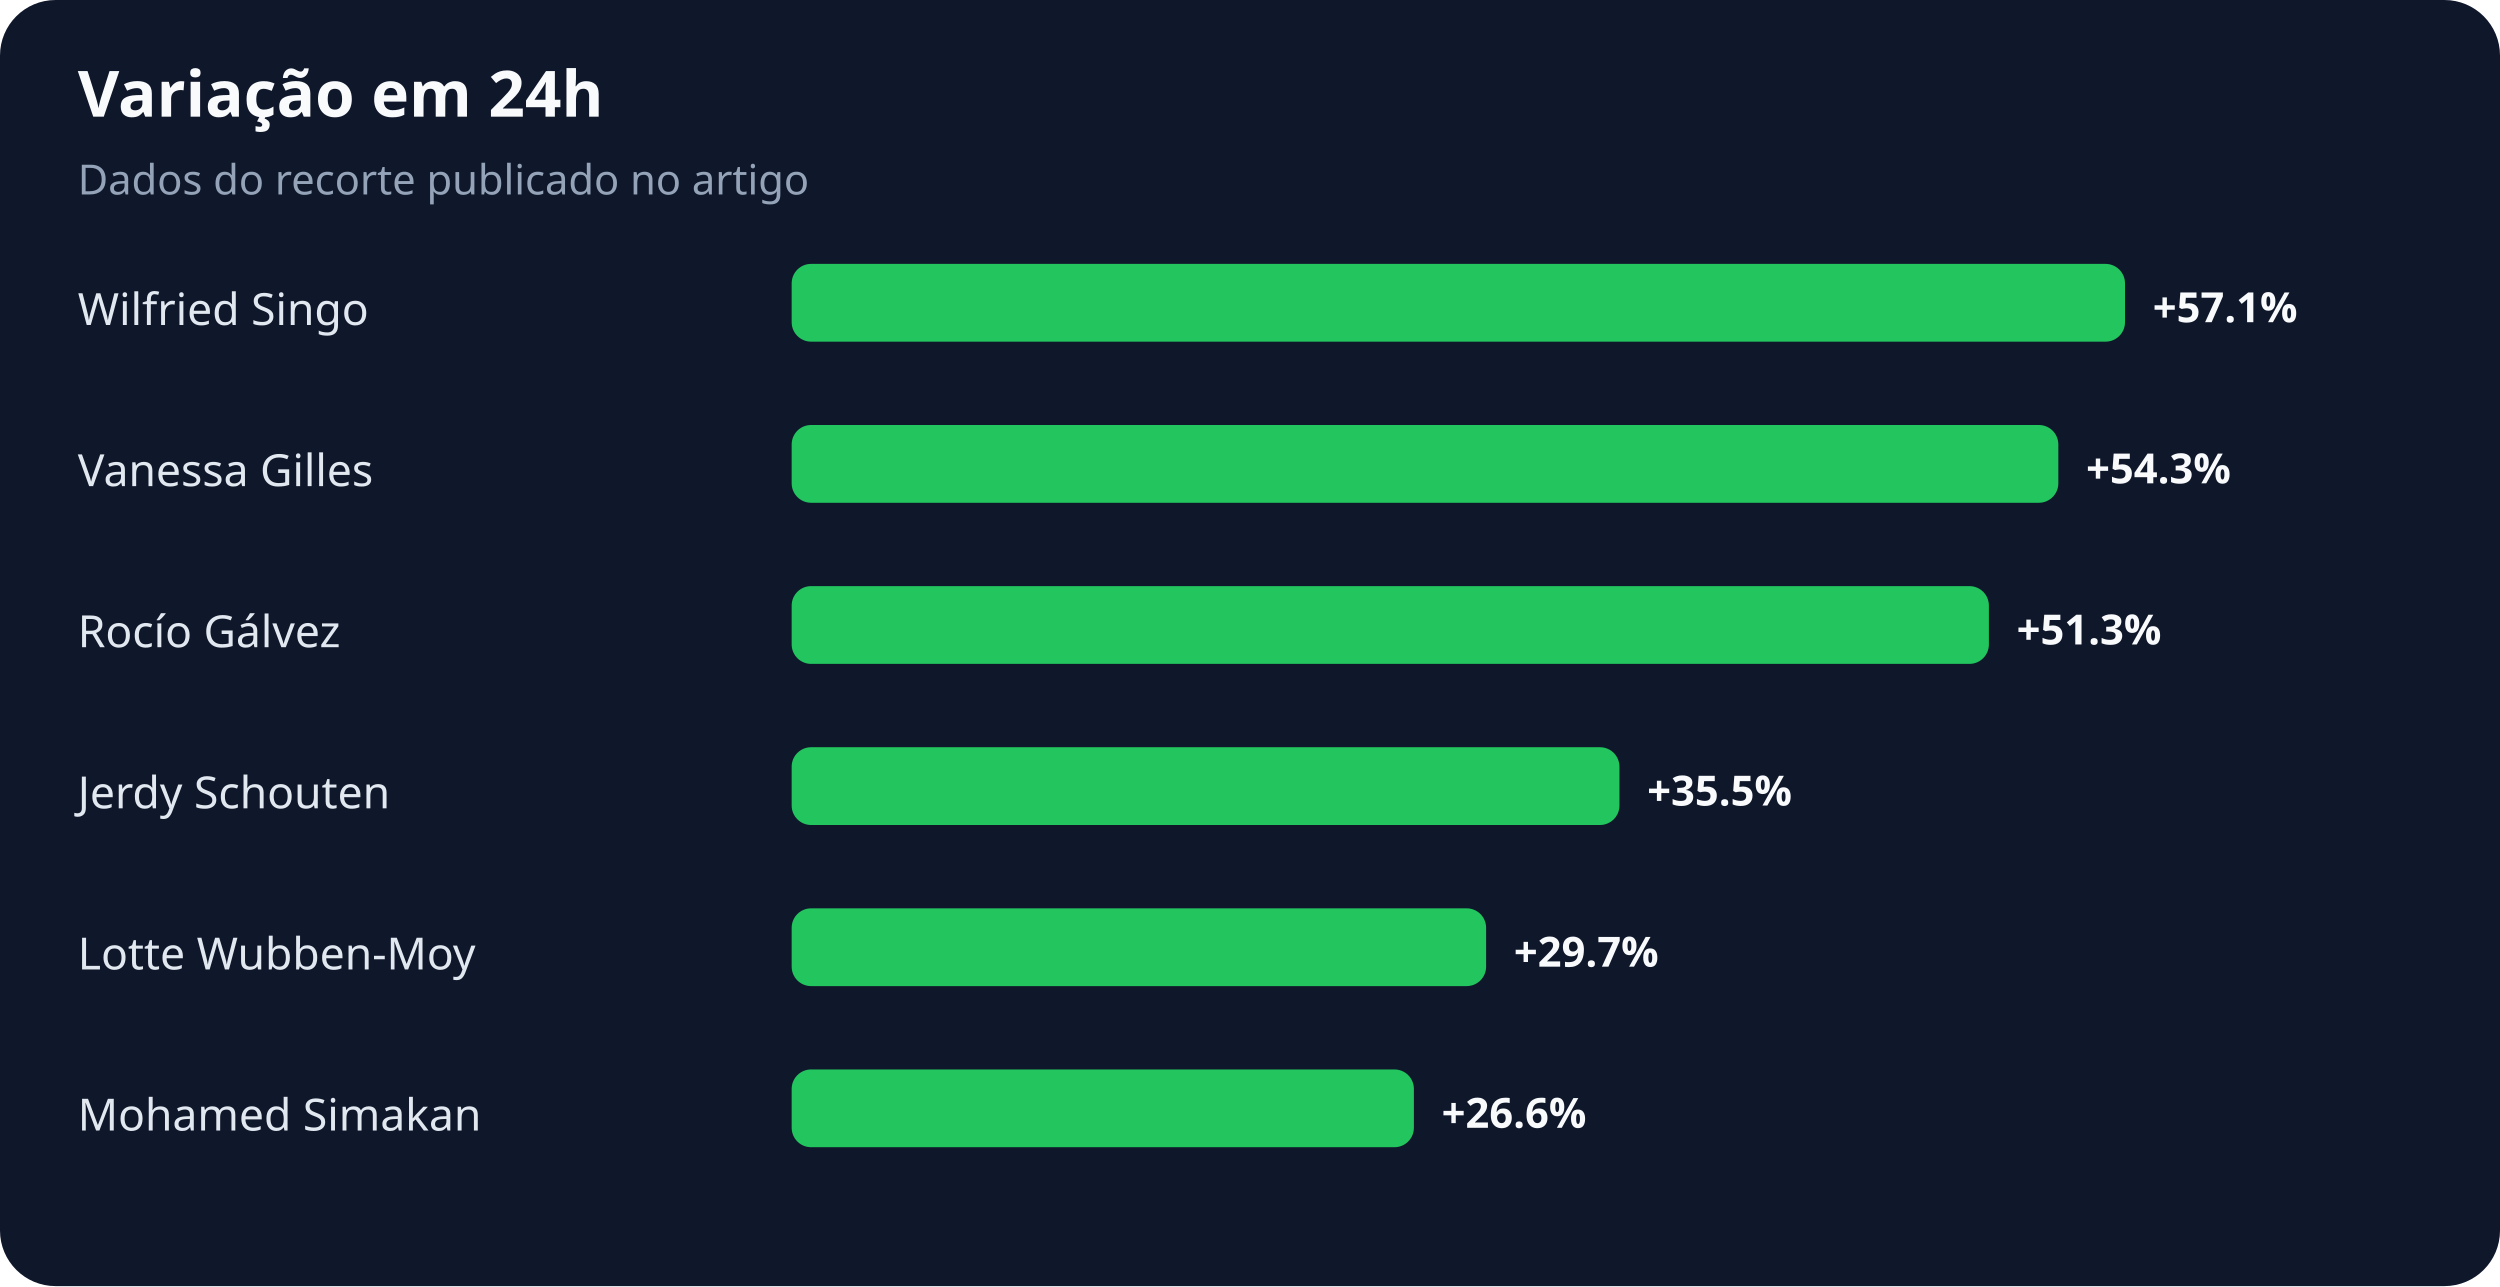
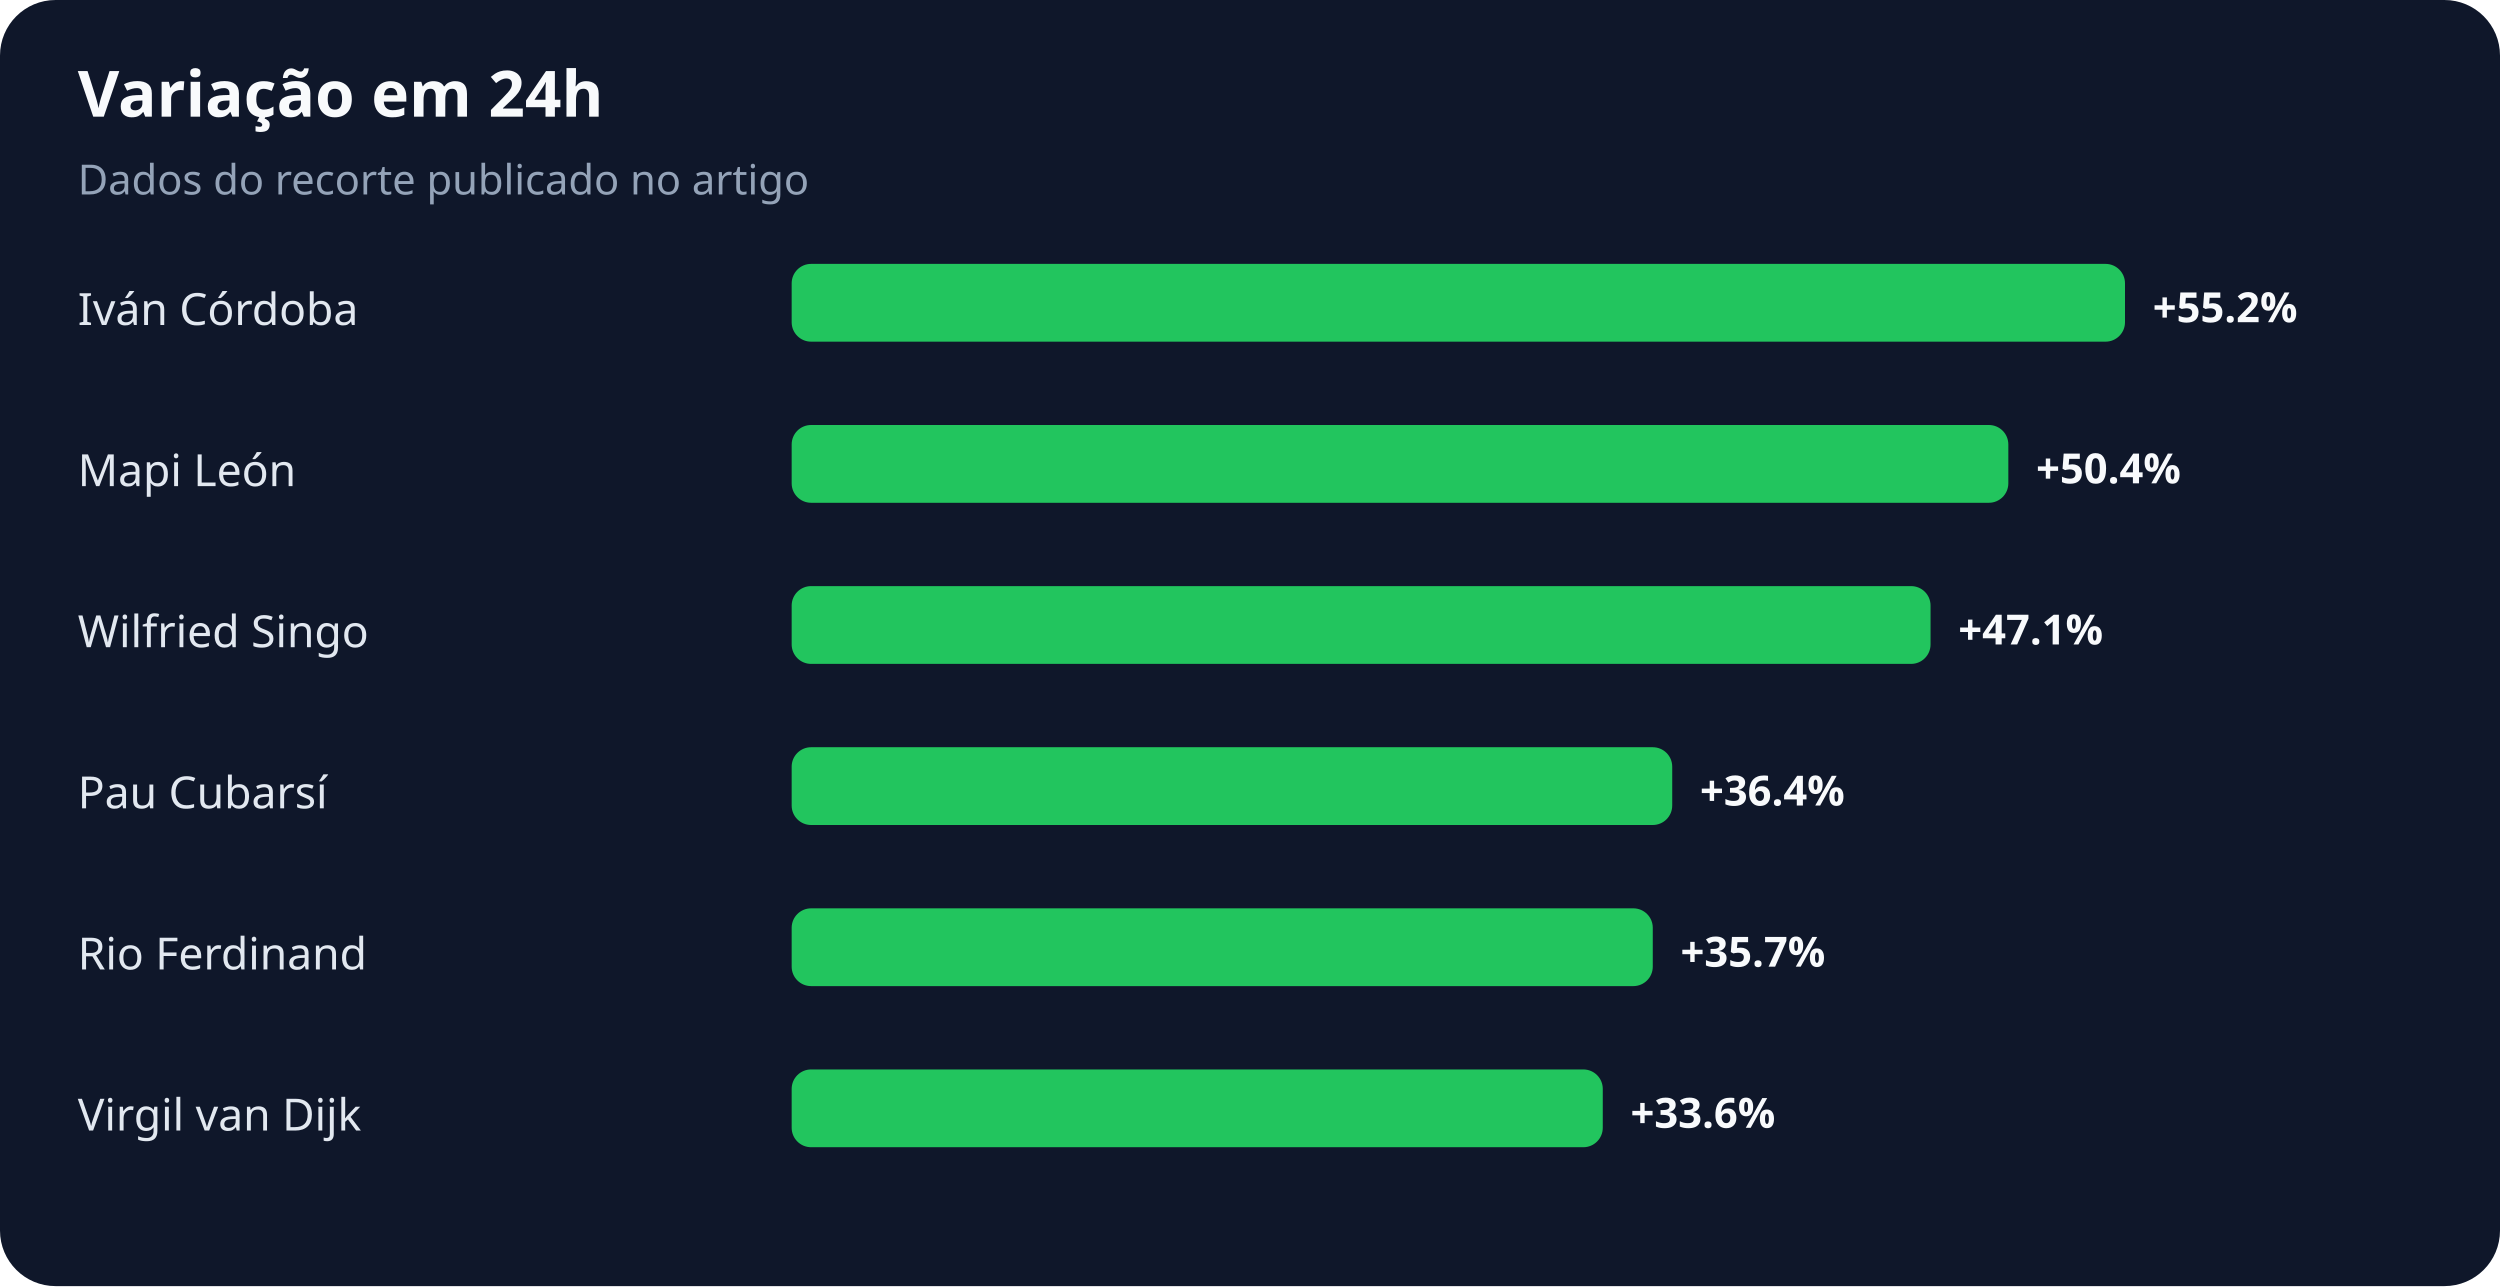
<svg xmlns="http://www.w3.org/2000/svg" width="900" height="463" viewBox="0 0 900 463" role="img" aria-labelledby="title desc">
  <rect width="100%" height="100%" rx="20" fill="#0f172a" />
  <text x="28" y="42" fill="#f8fafc" font-family="system-ui,sans-serif" font-size="23" font-weight="700">Variação em 24h</text>
  <text x="28" y="70" fill="#94a3b8" font-family="system-ui,sans-serif" font-size="15">Dados do recorte publicado no artigo</text>
-   <text x="28" y="117" fill="#e2e8f0" font-family="system-ui,sans-serif" font-size="16">Wilfried Singo</text>
+   <text x="28" y="117" fill="#e2e8f0" font-family="system-ui,sans-serif" font-size="16">Iván Córdoba</text>
  <rect x="285" y="95" width="480" height="28" rx="7" fill="#22c55e" />
-   <text x="775" y="116" fill="#f8fafc" font-family="system-ui,sans-serif" font-size="15" font-weight="700">+57.1%</text>
-   <text x="28" y="175" fill="#e2e8f0" font-family="system-ui,sans-serif" font-size="16">Vanessa Gilles</text>
-   <rect x="285" y="153" width="456" height="28" rx="7" fill="#22c55e" />
-   <text x="751" y="174" fill="#f8fafc" font-family="system-ui,sans-serif" font-size="15" font-weight="700">+54.3%</text>
-   <text x="28" y="233" fill="#e2e8f0" font-family="system-ui,sans-serif" font-size="16">Rocío Gálvez</text>
-   <rect x="285" y="211" width="431" height="28" rx="7" fill="#22c55e" />
-   <text x="726" y="232" fill="#f8fafc" font-family="system-ui,sans-serif" font-size="15" font-weight="700">+51.3%</text>
-   <text x="28" y="291" fill="#e2e8f0" font-family="system-ui,sans-serif" font-size="16">Jerdy Schouten</text>
-   <rect x="285" y="269" width="298" height="28" rx="7" fill="#22c55e" />
-   <text x="593" y="290" fill="#f8fafc" font-family="system-ui,sans-serif" font-size="15" font-weight="700">+35.5%</text>
-   <text x="28" y="349" fill="#e2e8f0" font-family="system-ui,sans-serif" font-size="16">Lotte Wubben-Moy</text>
-   <rect x="285" y="327" width="250" height="28" rx="7" fill="#22c55e" />
-   <text x="545" y="348" fill="#f8fafc" font-family="system-ui,sans-serif" font-size="15" font-weight="700">+29.7%</text>
-   <text x="28" y="407" fill="#e2e8f0" font-family="system-ui,sans-serif" font-size="16">Mohamed Simakan</text>
-   <rect x="285" y="385" width="224" height="28" rx="7" fill="#22c55e" />
-   <text x="519" y="406" fill="#f8fafc" font-family="system-ui,sans-serif" font-size="15" font-weight="700">+26.6%</text>
+   <text x="775" y="116" fill="#f8fafc" font-family="system-ui,sans-serif" font-size="15" font-weight="700">+55.2%</text>
+   <text x="28" y="175" fill="#e2e8f0" font-family="system-ui,sans-serif" font-size="16">Mapi León</text>
+   <rect x="285" y="153" width="438" height="28" rx="7" fill="#22c55e" />
+   <text x="733" y="174" fill="#f8fafc" font-family="system-ui,sans-serif" font-size="15" font-weight="700">+50.4%</text>
+   <text x="28" y="233" fill="#e2e8f0" font-family="system-ui,sans-serif" font-size="16">Wilfried Singo</text>
+   <rect x="285" y="211" width="410" height="28" rx="7" fill="#22c55e" />
+   <text x="705" y="232" fill="#f8fafc" font-family="system-ui,sans-serif" font-size="15" font-weight="700">+47.1%</text>
+   <text x="28" y="291" fill="#e2e8f0" font-family="system-ui,sans-serif" font-size="16">Pau Cubarsí</text>
+   <rect x="285" y="269" width="317" height="28" rx="7" fill="#22c55e" />
+   <text x="612" y="290" fill="#f8fafc" font-family="system-ui,sans-serif" font-size="15" font-weight="700">+36.4%</text>
+   <text x="28" y="349" fill="#e2e8f0" font-family="system-ui,sans-serif" font-size="16">Rio Ferdinand</text>
+   <rect x="285" y="327" width="310" height="28" rx="7" fill="#22c55e" />
+   <text x="605" y="348" fill="#f8fafc" font-family="system-ui,sans-serif" font-size="15" font-weight="700">+35.7%</text>
+   <text x="28" y="407" fill="#e2e8f0" font-family="system-ui,sans-serif" font-size="16">Virgil van Dijk</text>
+   <rect x="285" y="385" width="292" height="28" rx="7" fill="#22c55e" />
+   <text x="587" y="406" fill="#f8fafc" font-family="system-ui,sans-serif" font-size="15" font-weight="700">+33.6%</text>
</svg>
